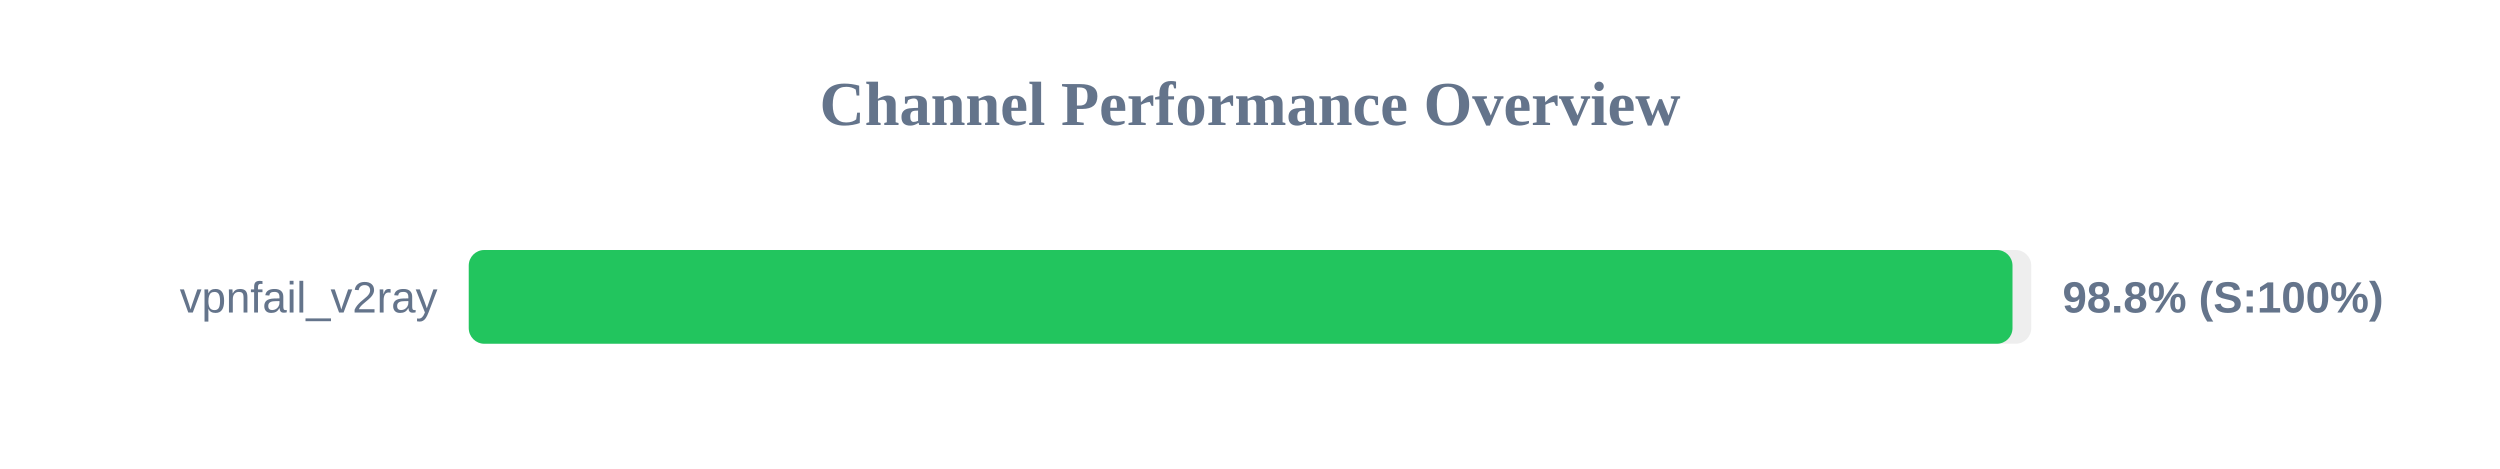
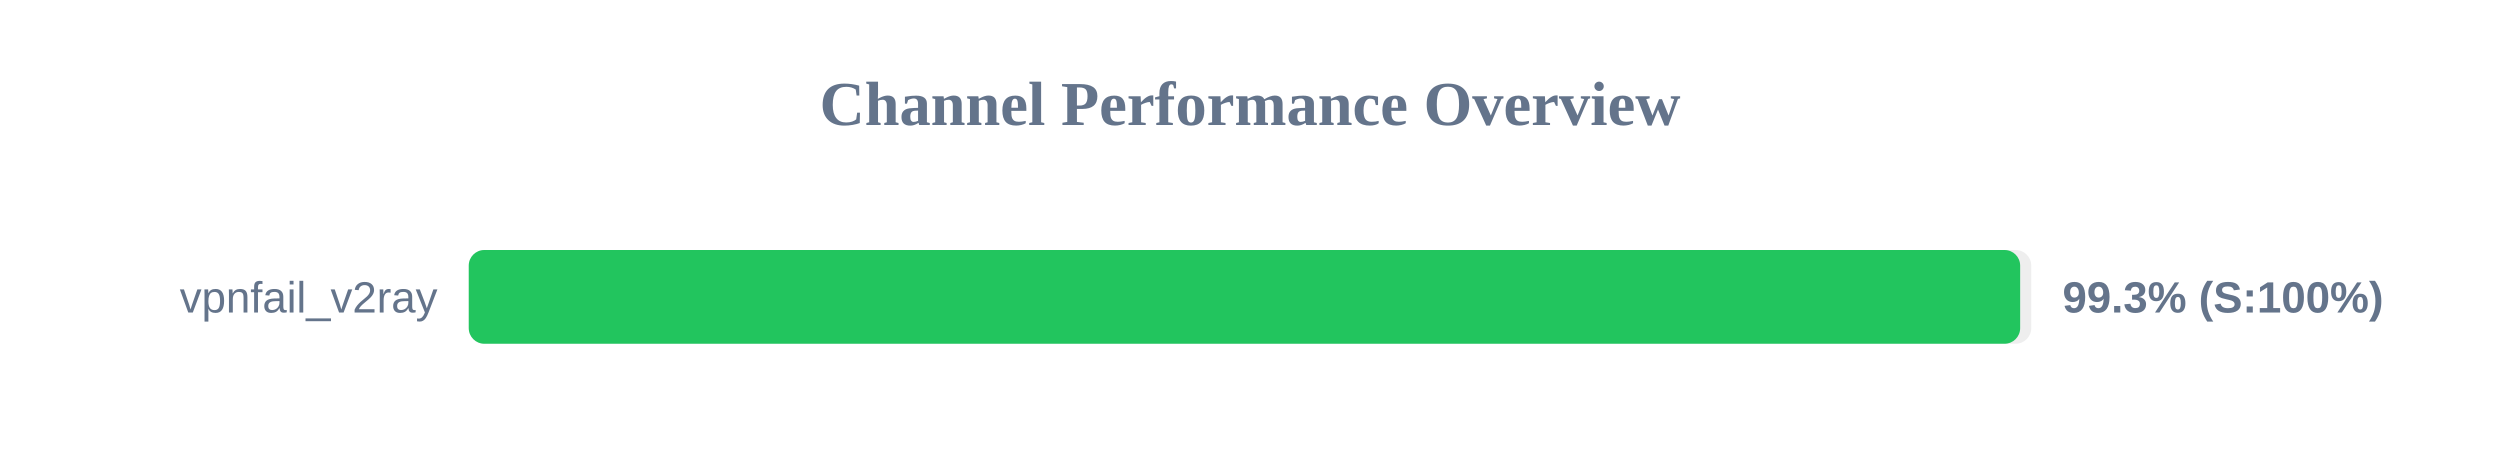
<svg xmlns="http://www.w3.org/2000/svg" width="800" height="150" version="1.1">
  <style>
        .row { font: 14px Arial; fill: #64748b; }
        .score { font: bold 14px Arial; fill: #64748b; }
    </style>
  <text x="400" y="40" text-anchor="middle" font-size="20px" font-weight="bold" fill="#64748b">Channel Performance Overview</text>
  <rect x="150" y="80" width="500" height="30" fill="#eee" rx="5" />
-   <rect x="150" y="80" width="494.0" height="30" fill="#22c55e" rx="5" />
+   <rect x="150" y="80" width="496.45" height="30" fill="#22c55e" rx="5" />
  <text x="140" y="100" text-anchor="end" class="row">vpnfail_v2ray</text>
-   <text x="660" y="100" text-anchor="start" class="score">98.8% (S:100%)</text>
+   <text x="660" y="100" text-anchor="start" class="score">99.3% (S:100%)</text>
</svg>
